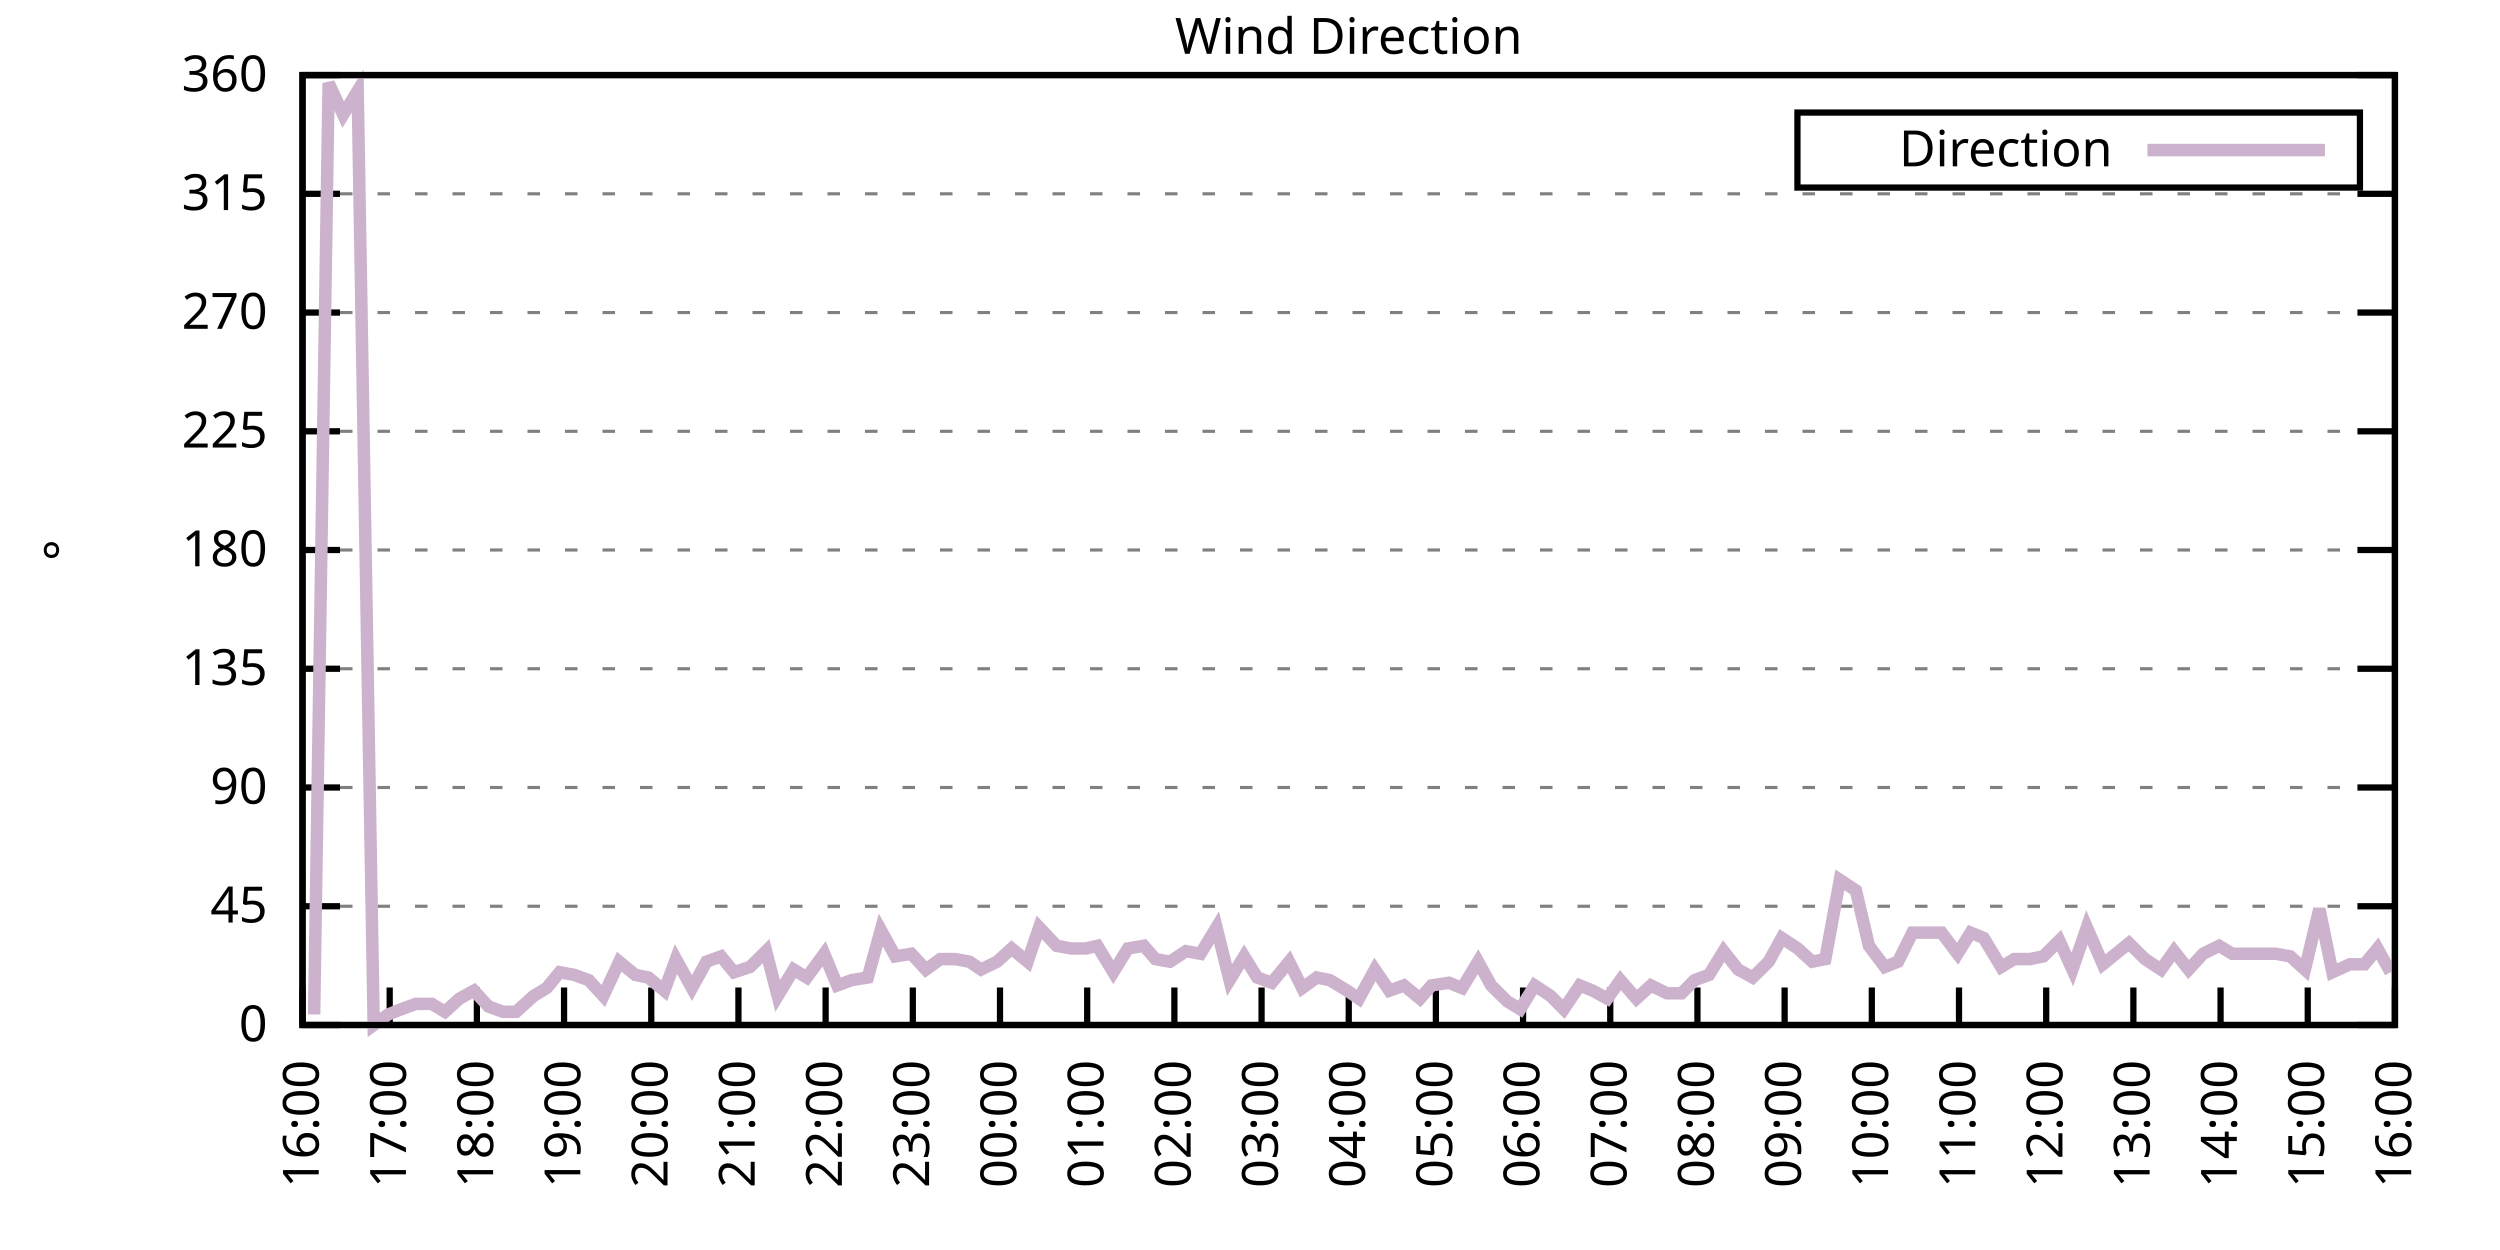
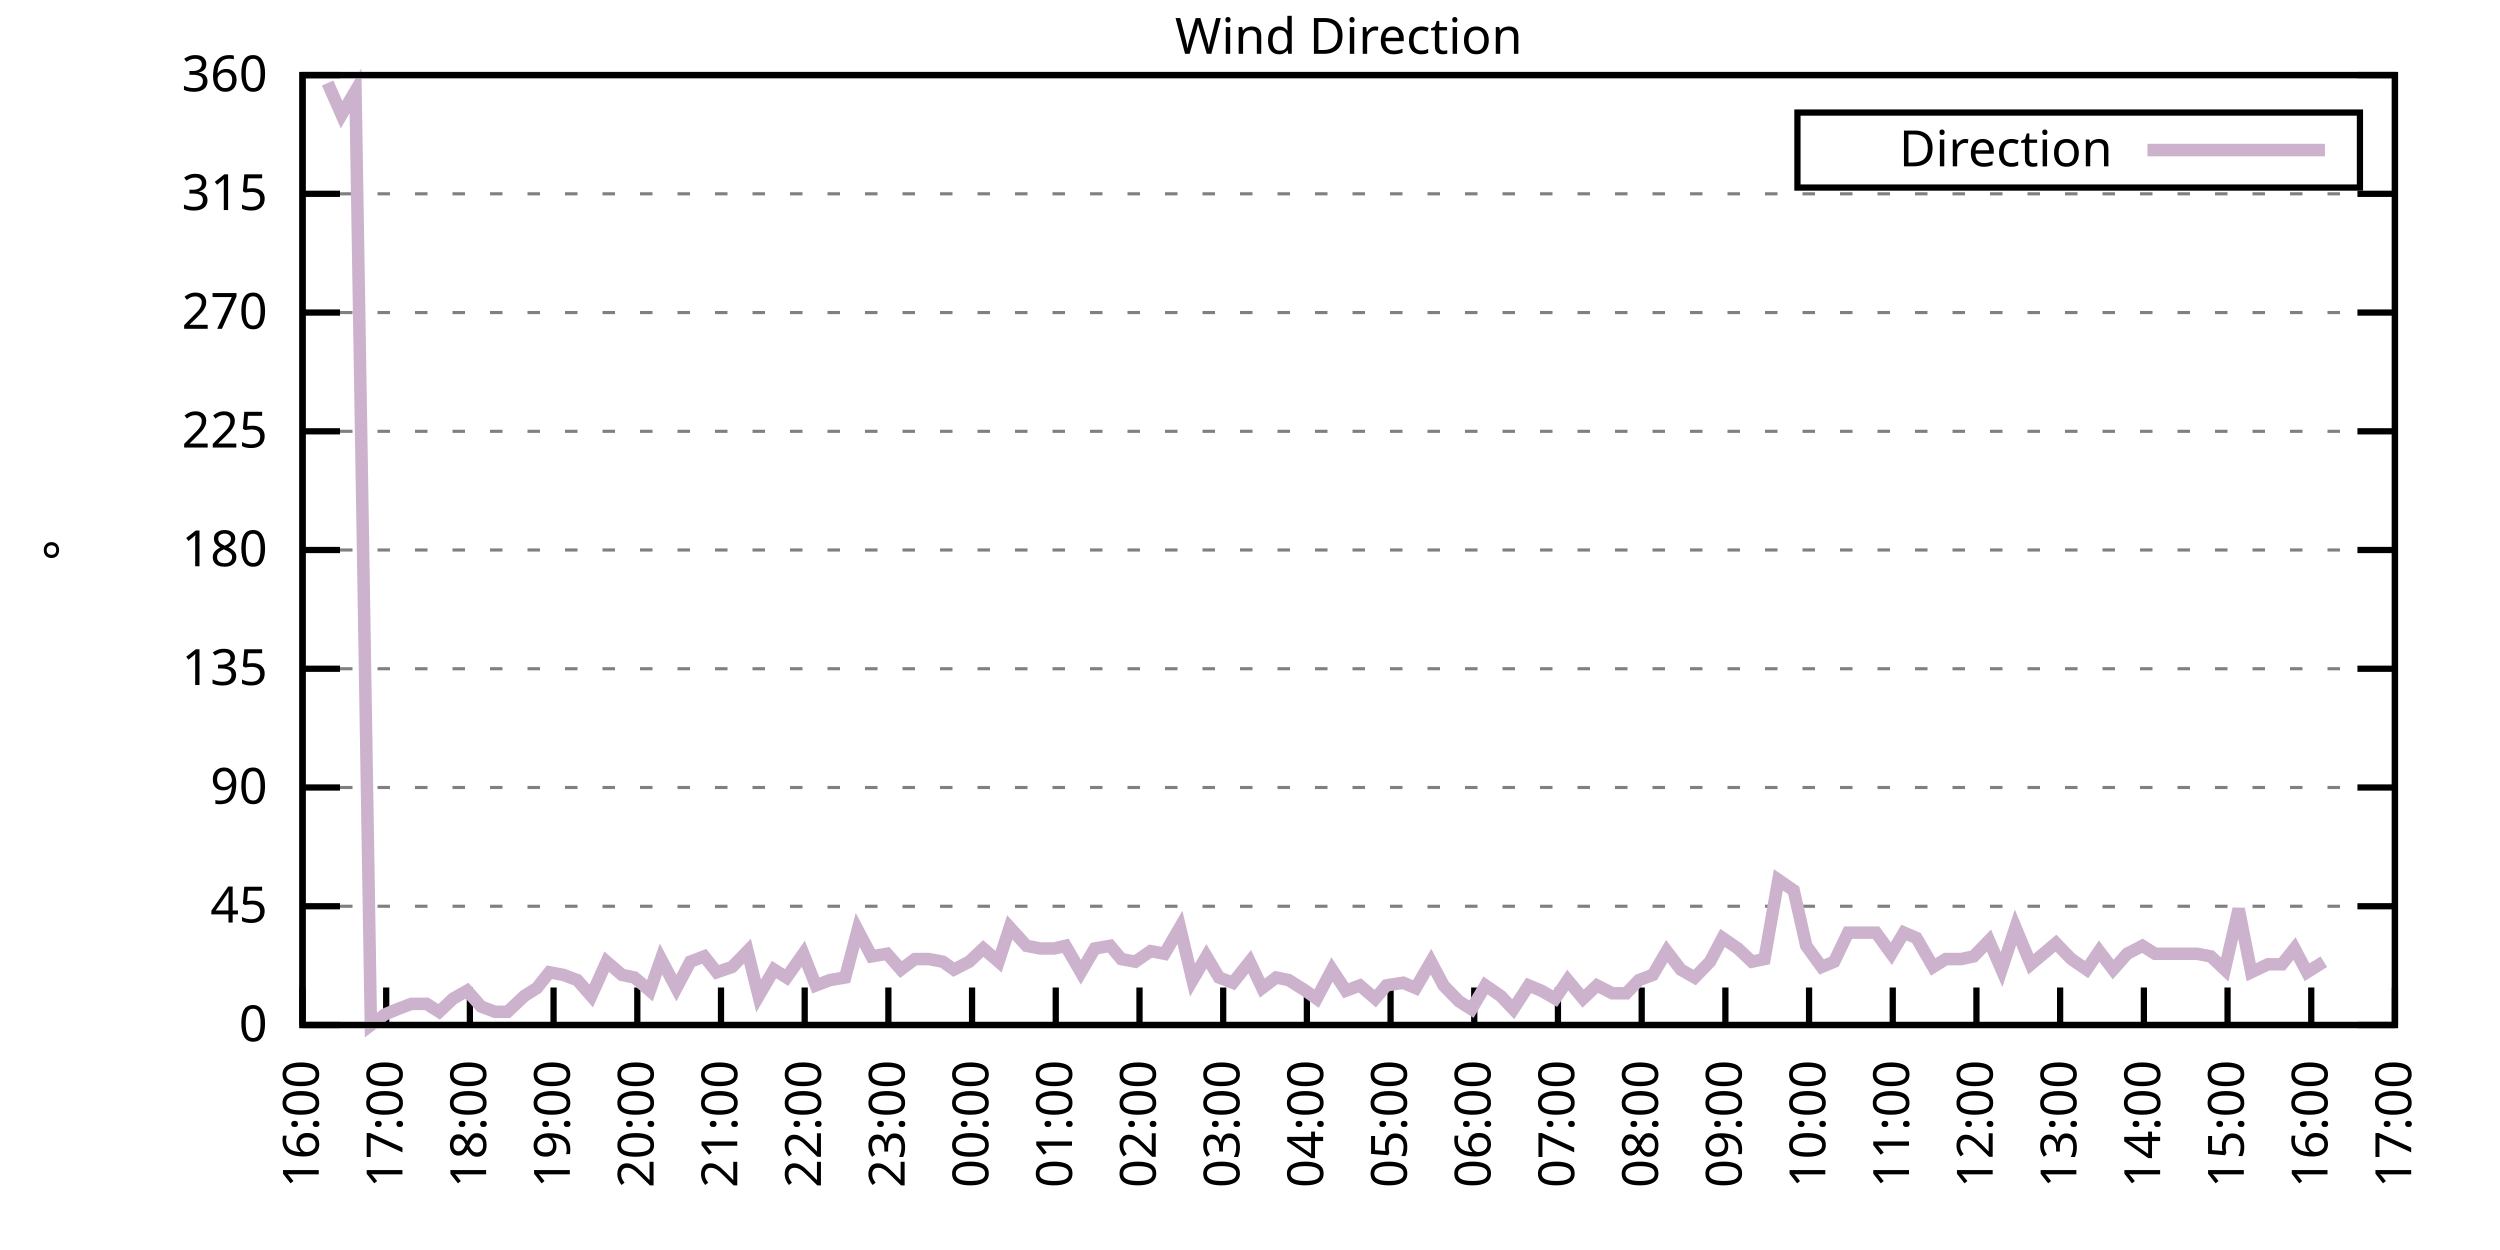
<svg xmlns="http://www.w3.org/2000/svg" xmlns:xlink="http://www.w3.org/1999/xlink" width="400" height="200" viewBox="0 0 400 200">
  <g id="gnuplot_canvas">
    <rect x="0" y="0" width="400" height="200" fill="none" />
    <defs>
      <circle id="gpDot" r="0.5" stroke-width="0.5" stroke="currentColor" />
      <path id="gpPt0" stroke-width="0.333" stroke="currentColor" d="M-1,0 h2 M0,-1 v2" />
      <path id="gpPt1" stroke-width="0.333" stroke="currentColor" d="M-1,-1 L1,1 M1,-1 L-1,1" />
      <path id="gpPt2" stroke-width="0.333" stroke="currentColor" d="M-1,0 L1,0 M0,-1 L0,1 M-1,-1 L1,1 M-1,1 L1,-1" />
      <rect id="gpPt3" stroke-width="0.333" stroke="currentColor" x="-1" y="-1" width="2" height="2" />
      <rect id="gpPt4" stroke-width="0.333" stroke="currentColor" fill="currentColor" x="-1" y="-1" width="2" height="2" />
      <circle id="gpPt5" stroke-width="0.333" stroke="currentColor" cx="0" cy="0" r="1" />
      <use xlink:href="#gpPt5" id="gpPt6" fill="currentColor" stroke="none" />
      <path id="gpPt7" stroke-width="0.333" stroke="currentColor" d="M0,-1.33 L-1.33,0.67 L1.33,0.67 z" />
      <use xlink:href="#gpPt7" id="gpPt8" fill="currentColor" stroke="none" />
      <use xlink:href="#gpPt7" id="gpPt9" stroke="currentColor" transform="rotate(180)" />
      <use xlink:href="#gpPt9" id="gpPt10" fill="currentColor" stroke="none" />
      <use xlink:href="#gpPt3" id="gpPt11" stroke="currentColor" transform="rotate(45)" />
      <use xlink:href="#gpPt11" id="gpPt12" fill="currentColor" stroke="none" />
      <path id="gpPt13" stroke-width="0.333" stroke="currentColor" d="M0,1.330 L1.265,0.411 L0.782,-1.067 L-0.782,-1.076 L-1.265,0.411 z" />
      <use xlink:href="#gpPt13" id="gpPt14" fill="currentColor" stroke="none" />
      <filter id="textbox" filterUnits="objectBoundingBox" x="0" y="0" height="1" width="1">
        <feFlood flood-color="white" flood-opacity="1" result="bgnd" />
        <feComposite in="SourceGraphic" in2="bgnd" operator="atop" />
      </filter>
      <filter id="greybox" filterUnits="objectBoundingBox" x="0" y="0" height="1" width="1">
        <feFlood flood-color="lightgrey" flood-opacity="1" result="grey" />
        <feComposite in="SourceGraphic" in2="grey" operator="atop" />
      </filter>
    </defs>
    <g fill="none" color="white" stroke="currentColor" stroke-width="1.00" stroke-linecap="butt" stroke-linejoin="miter">
</g>
    <g fill="none" color="black" stroke="currentColor" stroke-width="1.00" stroke-linecap="butt" stroke-linejoin="miter">
      <g stroke="none" shape-rendering="crispEdges">
        <polygon fill="rgb(255, 255, 255)" points="48.40,164.00 383.18,164.00 383.18,12.02 48.40,12.02 " />
      </g>
    </g>
    <g fill="none" color="black" stroke="currentColor" stroke-width="1.00" stroke-linecap="butt" stroke-linejoin="miter">
</g>
    <g fill="none" color="black" stroke="black" stroke-width="0.50" stroke-linecap="butt" stroke-linejoin="miter">
</g>
    <g fill="none" color="gray" stroke="currentColor" stroke-width="0.50" stroke-linecap="butt" stroke-linejoin="miter">
      <path stroke="gray" stroke-dasharray="2,4" class="gridline" d="M48.40,164.00 L383.19,164.00  " />
    </g>
    <g fill="none" color="gray" stroke="gray" stroke-width="1.00" stroke-linecap="butt" stroke-linejoin="miter">
</g>
    <g fill="none" color="black" stroke="currentColor" stroke-width="1.00" stroke-linecap="butt" stroke-linejoin="miter">
      <path stroke="black" d="M48.40,164.00 L54.40,164.00 M383.19,164.00 L377.19,164.00  " />
      <g transform="translate(42.80,166.60)" stroke="none" fill="black" font-family="Sans" font-size="8.00" text-anchor="end">
        <text>
          <tspan font-family="Sans"> 0</tspan>
        </text>
      </g>
    </g>
    <g fill="none" color="black" stroke="currentColor" stroke-width="1.00" stroke-linecap="butt" stroke-linejoin="miter">
</g>
    <g fill="none" color="black" stroke="black" stroke-width="0.50" stroke-linecap="butt" stroke-linejoin="miter">
</g>
    <g fill="none" color="gray" stroke="currentColor" stroke-width="0.50" stroke-linecap="butt" stroke-linejoin="miter">
      <path stroke="gray" stroke-dasharray="2,4" class="gridline" d="M48.40,145.00 L383.19,145.00  " />
    </g>
    <g fill="none" color="gray" stroke="gray" stroke-width="1.00" stroke-linecap="butt" stroke-linejoin="miter">
</g>
    <g fill="none" color="black" stroke="currentColor" stroke-width="1.00" stroke-linecap="butt" stroke-linejoin="miter">
      <path stroke="black" d="M48.40,145.00 L54.40,145.00 M383.19,145.00 L377.19,145.00  " />
      <g transform="translate(42.80,147.60)" stroke="none" fill="black" font-family="Sans" font-size="8.00" text-anchor="end">
        <text>
          <tspan font-family="Sans"> 45</tspan>
        </text>
      </g>
    </g>
    <g fill="none" color="black" stroke="currentColor" stroke-width="1.00" stroke-linecap="butt" stroke-linejoin="miter">
</g>
    <g fill="none" color="black" stroke="black" stroke-width="0.50" stroke-linecap="butt" stroke-linejoin="miter">
</g>
    <g fill="none" color="gray" stroke="currentColor" stroke-width="0.50" stroke-linecap="butt" stroke-linejoin="miter">
      <path stroke="gray" stroke-dasharray="2,4" class="gridline" d="M48.40,126.00 L383.19,126.00  " />
    </g>
    <g fill="none" color="gray" stroke="gray" stroke-width="1.00" stroke-linecap="butt" stroke-linejoin="miter">
</g>
    <g fill="none" color="black" stroke="currentColor" stroke-width="1.00" stroke-linecap="butt" stroke-linejoin="miter">
      <path stroke="black" d="M48.40,126.00 L54.40,126.00 M383.19,126.00 L377.19,126.00  " />
      <g transform="translate(42.80,128.60)" stroke="none" fill="black" font-family="Sans" font-size="8.00" text-anchor="end">
        <text>
          <tspan font-family="Sans"> 90</tspan>
        </text>
      </g>
    </g>
    <g fill="none" color="black" stroke="currentColor" stroke-width="1.00" stroke-linecap="butt" stroke-linejoin="miter">
</g>
    <g fill="none" color="black" stroke="black" stroke-width="0.50" stroke-linecap="butt" stroke-linejoin="miter">
</g>
    <g fill="none" color="gray" stroke="currentColor" stroke-width="0.50" stroke-linecap="butt" stroke-linejoin="miter">
      <path stroke="gray" stroke-dasharray="2,4" class="gridline" d="M48.40,107.00 L383.19,107.00  " />
    </g>
    <g fill="none" color="gray" stroke="gray" stroke-width="1.00" stroke-linecap="butt" stroke-linejoin="miter">
</g>
    <g fill="none" color="black" stroke="currentColor" stroke-width="1.00" stroke-linecap="butt" stroke-linejoin="miter">
      <path stroke="black" d="M48.40,107.00 L54.40,107.00 M383.19,107.00 L377.19,107.00  " />
      <g transform="translate(42.80,109.60)" stroke="none" fill="black" font-family="Sans" font-size="8.00" text-anchor="end">
        <text>
          <tspan font-family="Sans"> 135</tspan>
        </text>
      </g>
    </g>
    <g fill="none" color="black" stroke="currentColor" stroke-width="1.00" stroke-linecap="butt" stroke-linejoin="miter">
</g>
    <g fill="none" color="black" stroke="black" stroke-width="0.50" stroke-linecap="butt" stroke-linejoin="miter">
</g>
    <g fill="none" color="gray" stroke="currentColor" stroke-width="0.50" stroke-linecap="butt" stroke-linejoin="miter">
      <path stroke="gray" stroke-dasharray="2,4" class="gridline" d="M48.40,88.00 L383.19,88.00  " />
    </g>
    <g fill="none" color="gray" stroke="gray" stroke-width="1.00" stroke-linecap="butt" stroke-linejoin="miter">
</g>
    <g fill="none" color="black" stroke="currentColor" stroke-width="1.00" stroke-linecap="butt" stroke-linejoin="miter">
      <path stroke="black" d="M48.40,88.00 L54.40,88.00 M383.19,88.00 L377.19,88.00  " />
      <g transform="translate(42.80,90.60)" stroke="none" fill="black" font-family="Sans" font-size="8.00" text-anchor="end">
        <text>
          <tspan font-family="Sans"> 180</tspan>
        </text>
      </g>
    </g>
    <g fill="none" color="black" stroke="currentColor" stroke-width="1.00" stroke-linecap="butt" stroke-linejoin="miter">
</g>
    <g fill="none" color="black" stroke="black" stroke-width="0.50" stroke-linecap="butt" stroke-linejoin="miter">
</g>
    <g fill="none" color="gray" stroke="currentColor" stroke-width="0.50" stroke-linecap="butt" stroke-linejoin="miter">
      <path stroke="gray" stroke-dasharray="2,4" class="gridline" d="M48.40,69.01 L383.19,69.01  " />
    </g>
    <g fill="none" color="gray" stroke="gray" stroke-width="1.00" stroke-linecap="butt" stroke-linejoin="miter">
</g>
    <g fill="none" color="black" stroke="currentColor" stroke-width="1.00" stroke-linecap="butt" stroke-linejoin="miter">
      <path stroke="black" d="M48.40,69.01 L54.40,69.01 M383.19,69.01 L377.19,69.01  " />
      <g transform="translate(42.80,71.61)" stroke="none" fill="black" font-family="Sans" font-size="8.00" text-anchor="end">
        <text>
          <tspan font-family="Sans"> 225</tspan>
        </text>
      </g>
    </g>
    <g fill="none" color="black" stroke="currentColor" stroke-width="1.00" stroke-linecap="butt" stroke-linejoin="miter">
</g>
    <g fill="none" color="black" stroke="black" stroke-width="0.50" stroke-linecap="butt" stroke-linejoin="miter">
</g>
    <g fill="none" color="gray" stroke="currentColor" stroke-width="0.50" stroke-linecap="butt" stroke-linejoin="miter">
      <path stroke="gray" stroke-dasharray="2,4" class="gridline" d="M48.40,50.01 L383.19,50.01  " />
    </g>
    <g fill="none" color="gray" stroke="gray" stroke-width="1.00" stroke-linecap="butt" stroke-linejoin="miter">
</g>
    <g fill="none" color="black" stroke="currentColor" stroke-width="1.00" stroke-linecap="butt" stroke-linejoin="miter">
      <path stroke="black" d="M48.40,50.01 L54.40,50.01 M383.19,50.01 L377.19,50.01  " />
      <g transform="translate(42.80,52.61)" stroke="none" fill="black" font-family="Sans" font-size="8.00" text-anchor="end">
        <text>
          <tspan font-family="Sans"> 270</tspan>
        </text>
      </g>
    </g>
    <g fill="none" color="black" stroke="currentColor" stroke-width="1.00" stroke-linecap="butt" stroke-linejoin="miter">
</g>
    <g fill="none" color="black" stroke="black" stroke-width="0.50" stroke-linecap="butt" stroke-linejoin="miter">
</g>
    <g fill="none" color="gray" stroke="currentColor" stroke-width="0.50" stroke-linecap="butt" stroke-linejoin="miter">
      <path stroke="gray" stroke-dasharray="2,4" class="gridline" d="M48.40,31.01 L383.19,31.01  " />
    </g>
    <g fill="none" color="gray" stroke="gray" stroke-width="1.00" stroke-linecap="butt" stroke-linejoin="miter">
</g>
    <g fill="none" color="black" stroke="currentColor" stroke-width="1.00" stroke-linecap="butt" stroke-linejoin="miter">
      <path stroke="black" d="M48.40,31.01 L54.40,31.01 M383.19,31.01 L377.19,31.01  " />
      <g transform="translate(42.80,33.61)" stroke="none" fill="black" font-family="Sans" font-size="8.00" text-anchor="end">
        <text>
          <tspan font-family="Sans"> 315</tspan>
        </text>
      </g>
    </g>
    <g fill="none" color="black" stroke="currentColor" stroke-width="1.00" stroke-linecap="butt" stroke-linejoin="miter">
</g>
    <g fill="none" color="black" stroke="black" stroke-width="0.50" stroke-linecap="butt" stroke-linejoin="miter">
</g>
    <g fill="none" color="gray" stroke="currentColor" stroke-width="0.50" stroke-linecap="butt" stroke-linejoin="miter">
      <path stroke="gray" stroke-dasharray="2,4" class="gridline" d="M48.40,12.01 L383.19,12.01  " />
    </g>
    <g fill="none" color="gray" stroke="gray" stroke-width="1.00" stroke-linecap="butt" stroke-linejoin="miter">
</g>
    <g fill="none" color="black" stroke="currentColor" stroke-width="1.00" stroke-linecap="butt" stroke-linejoin="miter">
      <path stroke="black" d="M48.40,12.01 L54.40,12.01 M383.19,12.01 L377.19,12.01  " />
      <g transform="translate(42.80,14.61)" stroke="none" fill="black" font-family="Sans" font-size="8.00" text-anchor="end">
        <text>
          <tspan font-family="Sans"> 360</tspan>
        </text>
      </g>
    </g>
    <g fill="none" color="black" stroke="currentColor" stroke-width="1.00" stroke-linecap="butt" stroke-linejoin="miter">
      <path stroke="black" d="M48.40,164.00 L48.40,158.00  " />
      <g transform="translate(51.00,169.60) rotate(270.00)" stroke="none" fill="black" font-family="Sans" font-size="8.00" text-anchor="end">
        <text>
          <tspan font-family="Sans">16:00</tspan>
        </text>
      </g>
    </g>
    <g fill="none" color="black" stroke="currentColor" stroke-width="1.00" stroke-linecap="butt" stroke-linejoin="miter">
-       <path stroke="black" d="M62.35,164.00 L62.35,158.00  " />
-       <g transform="translate(64.95,169.60) rotate(270.00)" stroke="none" fill="black" font-family="Sans" font-size="8.00" text-anchor="end">
+       <path stroke="black" d="M61.79,164.00 L61.79,158.00  " />
+       <g transform="translate(64.39,169.60) rotate(270.00)" stroke="none" fill="black" font-family="Sans" font-size="8.00" text-anchor="end">
        <text>
          <tspan font-family="Sans">17:00</tspan>
        </text>
      </g>
    </g>
    <g fill="none" color="black" stroke="currentColor" stroke-width="1.00" stroke-linecap="butt" stroke-linejoin="miter">
-       <path stroke="black" d="M76.30,164.00 L76.30,158.00  " />
-       <g transform="translate(78.90,169.60) rotate(270.00)" stroke="none" fill="black" font-family="Sans" font-size="8.00" text-anchor="end">
+       <path stroke="black" d="M75.18,164.00 L75.18,158.00  " />
+       <g transform="translate(77.78,169.60) rotate(270.00)" stroke="none" fill="black" font-family="Sans" font-size="8.00" text-anchor="end">
        <text>
          <tspan font-family="Sans">18:00</tspan>
        </text>
      </g>
    </g>
    <g fill="none" color="black" stroke="currentColor" stroke-width="1.00" stroke-linecap="butt" stroke-linejoin="miter">
-       <path stroke="black" d="M90.25,164.00 L90.25,158.00  " />
-       <g transform="translate(92.85,169.60) rotate(270.00)" stroke="none" fill="black" font-family="Sans" font-size="8.00" text-anchor="end">
+       <path stroke="black" d="M88.57,164.00 L88.57,158.00  " />
+       <g transform="translate(91.17,169.60) rotate(270.00)" stroke="none" fill="black" font-family="Sans" font-size="8.00" text-anchor="end">
        <text>
          <tspan font-family="Sans">19:00</tspan>
        </text>
      </g>
    </g>
    <g fill="none" color="black" stroke="currentColor" stroke-width="1.00" stroke-linecap="butt" stroke-linejoin="miter">
-       <path stroke="black" d="M104.20,164.00 L104.20,158.00  " />
-       <g transform="translate(106.80,169.60) rotate(270.00)" stroke="none" fill="black" font-family="Sans" font-size="8.00" text-anchor="end">
+       <path stroke="black" d="M101.97,164.00 L101.97,158.00  " />
+       <g transform="translate(104.57,169.60) rotate(270.00)" stroke="none" fill="black" font-family="Sans" font-size="8.00" text-anchor="end">
        <text>
          <tspan font-family="Sans">20:00</tspan>
        </text>
      </g>
    </g>
    <g fill="none" color="black" stroke="currentColor" stroke-width="1.00" stroke-linecap="butt" stroke-linejoin="miter">
-       <path stroke="black" d="M118.15,164.00 L118.15,158.00  " />
-       <g transform="translate(120.75,169.60) rotate(270.00)" stroke="none" fill="black" font-family="Sans" font-size="8.00" text-anchor="end">
+       <path stroke="black" d="M115.36,164.00 L115.36,158.00  " />
+       <g transform="translate(117.96,169.60) rotate(270.00)" stroke="none" fill="black" font-family="Sans" font-size="8.00" text-anchor="end">
        <text>
          <tspan font-family="Sans">21:00</tspan>
        </text>
      </g>
    </g>
    <g fill="none" color="black" stroke="currentColor" stroke-width="1.00" stroke-linecap="butt" stroke-linejoin="miter">
-       <path stroke="black" d="M132.10,164.00 L132.10,158.00  " />
-       <g transform="translate(134.70,169.60) rotate(270.00)" stroke="none" fill="black" font-family="Sans" font-size="8.00" text-anchor="end">
+       <path stroke="black" d="M128.75,164.00 L128.75,158.00  " />
+       <g transform="translate(131.35,169.60) rotate(270.00)" stroke="none" fill="black" font-family="Sans" font-size="8.00" text-anchor="end">
        <text>
          <tspan font-family="Sans">22:00</tspan>
        </text>
      </g>
    </g>
    <g fill="none" color="black" stroke="currentColor" stroke-width="1.00" stroke-linecap="butt" stroke-linejoin="miter">
-       <path stroke="black" d="M146.05,164.00 L146.05,158.00  " />
-       <g transform="translate(148.65,169.60) rotate(270.00)" stroke="none" fill="black" font-family="Sans" font-size="8.00" text-anchor="end">
+       <path stroke="black" d="M142.14,164.00 L142.14,158.00  " />
+       <g transform="translate(144.74,169.60) rotate(270.00)" stroke="none" fill="black" font-family="Sans" font-size="8.00" text-anchor="end">
        <text>
          <tspan font-family="Sans">23:00</tspan>
        </text>
      </g>
    </g>
    <g fill="none" color="black" stroke="currentColor" stroke-width="1.00" stroke-linecap="butt" stroke-linejoin="miter">
-       <path stroke="black" d="M160.00,164.00 L160.00,158.00  " />
-       <g transform="translate(162.60,169.60) rotate(270.00)" stroke="none" fill="black" font-family="Sans" font-size="8.00" text-anchor="end">
+       <path stroke="black" d="M155.53,164.00 L155.53,158.00  " />
+       <g transform="translate(158.13,169.60) rotate(270.00)" stroke="none" fill="black" font-family="Sans" font-size="8.00" text-anchor="end">
        <text>
          <tspan font-family="Sans">00:00</tspan>
        </text>
      </g>
    </g>
    <g fill="none" color="black" stroke="currentColor" stroke-width="1.00" stroke-linecap="butt" stroke-linejoin="miter">
-       <path stroke="black" d="M173.95,164.00 L173.95,158.00  " />
-       <g transform="translate(176.55,169.60) rotate(270.00)" stroke="none" fill="black" font-family="Sans" font-size="8.00" text-anchor="end">
+       <path stroke="black" d="M168.92,164.00 L168.92,158.00  " />
+       <g transform="translate(171.52,169.60) rotate(270.00)" stroke="none" fill="black" font-family="Sans" font-size="8.00" text-anchor="end">
        <text>
          <tspan font-family="Sans">01:00</tspan>
        </text>
      </g>
    </g>
    <g fill="none" color="black" stroke="currentColor" stroke-width="1.00" stroke-linecap="butt" stroke-linejoin="miter">
-       <path stroke="black" d="M187.90,164.00 L187.90,158.00  " />
-       <g transform="translate(190.50,169.60) rotate(270.00)" stroke="none" fill="black" font-family="Sans" font-size="8.00" text-anchor="end">
+       <path stroke="black" d="M182.32,164.00 L182.32,158.00  " />
+       <g transform="translate(184.92,169.60) rotate(270.00)" stroke="none" fill="black" font-family="Sans" font-size="8.00" text-anchor="end">
        <text>
          <tspan font-family="Sans">02:00</tspan>
        </text>
      </g>
    </g>
    <g fill="none" color="black" stroke="currentColor" stroke-width="1.00" stroke-linecap="butt" stroke-linejoin="miter">
-       <path stroke="black" d="M201.85,164.00 L201.85,158.00  " />
-       <g transform="translate(204.45,169.60) rotate(270.00)" stroke="none" fill="black" font-family="Sans" font-size="8.00" text-anchor="end">
+       <path stroke="black" d="M195.71,164.00 L195.71,158.00  " />
+       <g transform="translate(198.31,169.60) rotate(270.00)" stroke="none" fill="black" font-family="Sans" font-size="8.00" text-anchor="end">
        <text>
          <tspan font-family="Sans">03:00</tspan>
        </text>
      </g>
    </g>
    <g fill="none" color="black" stroke="currentColor" stroke-width="1.00" stroke-linecap="butt" stroke-linejoin="miter">
-       <path stroke="black" d="M215.80,164.00 L215.80,158.00  " />
-       <g transform="translate(218.40,169.60) rotate(270.00)" stroke="none" fill="black" font-family="Sans" font-size="8.00" text-anchor="end">
+       <path stroke="black" d="M209.10,164.00 L209.10,158.00  " />
+       <g transform="translate(211.70,169.60) rotate(270.00)" stroke="none" fill="black" font-family="Sans" font-size="8.00" text-anchor="end">
        <text>
          <tspan font-family="Sans">04:00</tspan>
        </text>
      </g>
    </g>
    <g fill="none" color="black" stroke="currentColor" stroke-width="1.00" stroke-linecap="butt" stroke-linejoin="miter">
-       <path stroke="black" d="M229.74,164.00 L229.74,158.00  " />
-       <g transform="translate(232.34,169.60) rotate(270.00)" stroke="none" fill="black" font-family="Sans" font-size="8.00" text-anchor="end">
+       <path stroke="black" d="M222.49,164.00 L222.49,158.00  " />
+       <g transform="translate(225.09,169.60) rotate(270.00)" stroke="none" fill="black" font-family="Sans" font-size="8.00" text-anchor="end">
        <text>
          <tspan font-family="Sans">05:00</tspan>
        </text>
      </g>
    </g>
    <g fill="none" color="black" stroke="currentColor" stroke-width="1.00" stroke-linecap="butt" stroke-linejoin="miter">
-       <path stroke="black" d="M243.69,164.00 L243.69,158.00  " />
-       <g transform="translate(246.29,169.60) rotate(270.00)" stroke="none" fill="black" font-family="Sans" font-size="8.00" text-anchor="end">
+       <path stroke="black" d="M235.88,164.00 L235.88,158.00  " />
+       <g transform="translate(238.48,169.60) rotate(270.00)" stroke="none" fill="black" font-family="Sans" font-size="8.00" text-anchor="end">
        <text>
          <tspan font-family="Sans">06:00</tspan>
        </text>
      </g>
    </g>
    <g fill="none" color="black" stroke="currentColor" stroke-width="1.00" stroke-linecap="butt" stroke-linejoin="miter">
-       <path stroke="black" d="M257.64,164.00 L257.64,158.00  " />
-       <g transform="translate(260.24,169.60) rotate(270.00)" stroke="none" fill="black" font-family="Sans" font-size="8.00" text-anchor="end">
+       <path stroke="black" d="M249.27,164.00 L249.27,158.00  " />
+       <g transform="translate(251.87,169.60) rotate(270.00)" stroke="none" fill="black" font-family="Sans" font-size="8.00" text-anchor="end">
        <text>
          <tspan font-family="Sans">07:00</tspan>
        </text>
      </g>
    </g>
    <g fill="none" color="black" stroke="currentColor" stroke-width="1.00" stroke-linecap="butt" stroke-linejoin="miter">
-       <path stroke="black" d="M271.59,164.00 L271.59,158.00  " />
-       <g transform="translate(274.19,169.60) rotate(270.00)" stroke="none" fill="black" font-family="Sans" font-size="8.00" text-anchor="end">
+       <path stroke="black" d="M262.67,164.00 L262.67,158.00  " />
+       <g transform="translate(265.27,169.60) rotate(270.00)" stroke="none" fill="black" font-family="Sans" font-size="8.00" text-anchor="end">
        <text>
          <tspan font-family="Sans">08:00</tspan>
        </text>
      </g>
    </g>
    <g fill="none" color="black" stroke="currentColor" stroke-width="1.00" stroke-linecap="butt" stroke-linejoin="miter">
-       <path stroke="black" d="M285.54,164.00 L285.54,158.00  " />
-       <g transform="translate(288.14,169.60) rotate(270.00)" stroke="none" fill="black" font-family="Sans" font-size="8.00" text-anchor="end">
+       <path stroke="black" d="M276.06,164.00 L276.06,158.00  " />
+       <g transform="translate(278.66,169.60) rotate(270.00)" stroke="none" fill="black" font-family="Sans" font-size="8.00" text-anchor="end">
        <text>
          <tspan font-family="Sans">09:00</tspan>
        </text>
      </g>
    </g>
    <g fill="none" color="black" stroke="currentColor" stroke-width="1.00" stroke-linecap="butt" stroke-linejoin="miter">
-       <path stroke="black" d="M299.49,164.00 L299.49,158.00  " />
-       <g transform="translate(302.09,169.60) rotate(270.00)" stroke="none" fill="black" font-family="Sans" font-size="8.00" text-anchor="end">
+       <path stroke="black" d="M289.45,164.00 L289.45,158.00  " />
+       <g transform="translate(292.05,169.60) rotate(270.00)" stroke="none" fill="black" font-family="Sans" font-size="8.00" text-anchor="end">
        <text>
          <tspan font-family="Sans">10:00</tspan>
        </text>
      </g>
    </g>
    <g fill="none" color="black" stroke="currentColor" stroke-width="1.00" stroke-linecap="butt" stroke-linejoin="miter">
-       <path stroke="black" d="M313.44,164.00 L313.44,158.00  " />
-       <g transform="translate(316.04,169.60) rotate(270.00)" stroke="none" fill="black" font-family="Sans" font-size="8.00" text-anchor="end">
+       <path stroke="black" d="M302.84,164.00 L302.84,158.00  " />
+       <g transform="translate(305.44,169.60) rotate(270.00)" stroke="none" fill="black" font-family="Sans" font-size="8.00" text-anchor="end">
        <text>
          <tspan font-family="Sans">11:00</tspan>
        </text>
      </g>
    </g>
    <g fill="none" color="black" stroke="currentColor" stroke-width="1.00" stroke-linecap="butt" stroke-linejoin="miter">
-       <path stroke="black" d="M327.39,164.00 L327.39,158.00  " />
-       <g transform="translate(329.99,169.60) rotate(270.00)" stroke="none" fill="black" font-family="Sans" font-size="8.00" text-anchor="end">
+       <path stroke="black" d="M316.23,164.00 L316.23,158.00  " />
+       <g transform="translate(318.83,169.60) rotate(270.00)" stroke="none" fill="black" font-family="Sans" font-size="8.00" text-anchor="end">
        <text>
          <tspan font-family="Sans">12:00</tspan>
        </text>
      </g>
    </g>
    <g fill="none" color="black" stroke="currentColor" stroke-width="1.00" stroke-linecap="butt" stroke-linejoin="miter">
-       <path stroke="black" d="M341.34,164.00 L341.34,158.00  " />
-       <g transform="translate(343.94,169.60) rotate(270.00)" stroke="none" fill="black" font-family="Sans" font-size="8.00" text-anchor="end">
+       <path stroke="black" d="M329.62,164.00 L329.62,158.00  " />
+       <g transform="translate(332.22,169.60) rotate(270.00)" stroke="none" fill="black" font-family="Sans" font-size="8.00" text-anchor="end">
        <text>
          <tspan font-family="Sans">13:00</tspan>
        </text>
      </g>
    </g>
    <g fill="none" color="black" stroke="currentColor" stroke-width="1.00" stroke-linecap="butt" stroke-linejoin="miter">
-       <path stroke="black" d="M355.29,164.00 L355.29,158.00  " />
-       <g transform="translate(357.89,169.60) rotate(270.00)" stroke="none" fill="black" font-family="Sans" font-size="8.00" text-anchor="end">
+       <path stroke="black" d="M343.02,164.00 L343.02,158.00  " />
+       <g transform="translate(345.62,169.60) rotate(270.00)" stroke="none" fill="black" font-family="Sans" font-size="8.00" text-anchor="end">
        <text>
          <tspan font-family="Sans">14:00</tspan>
        </text>
      </g>
    </g>
    <g fill="none" color="black" stroke="currentColor" stroke-width="1.00" stroke-linecap="butt" stroke-linejoin="miter">
-       <path stroke="black" d="M369.24,164.00 L369.24,158.00  " />
-       <g transform="translate(371.84,169.60) rotate(270.00)" stroke="none" fill="black" font-family="Sans" font-size="8.00" text-anchor="end">
+       <path stroke="black" d="M356.41,164.00 L356.41,158.00  " />
+       <g transform="translate(359.01,169.60) rotate(270.00)" stroke="none" fill="black" font-family="Sans" font-size="8.00" text-anchor="end">
        <text>
          <tspan font-family="Sans">15:00</tspan>
+         </text>
+       </g>
+     </g>
+     <g fill="none" color="black" stroke="currentColor" stroke-width="1.00" stroke-linecap="butt" stroke-linejoin="miter">
+       <path stroke="black" d="M369.80,164.00 L369.80,158.00  " />
+       <g transform="translate(372.40,169.60) rotate(270.00)" stroke="none" fill="black" font-family="Sans" font-size="8.00" text-anchor="end">
+         <text>
+           <tspan font-family="Sans">16:00</tspan>
        </text>
      </g>
    </g>
    <g fill="none" color="black" stroke="currentColor" stroke-width="1.00" stroke-linecap="butt" stroke-linejoin="miter">
      <path stroke="black" d="M383.19,164.00 L383.19,158.00  " />
      <g transform="translate(385.79,169.60) rotate(270.00)" stroke="none" fill="black" font-family="Sans" font-size="8.00" text-anchor="end">
        <text>
-           <tspan font-family="Sans">16:00</tspan>
+           <tspan font-family="Sans">17:00</tspan>
        </text>
      </g>
    </g>
    <g fill="none" color="black" stroke="currentColor" stroke-width="1.00" stroke-linecap="butt" stroke-linejoin="miter">
</g>
    <g fill="none" color="black" stroke="currentColor" stroke-width="1.00" stroke-linecap="butt" stroke-linejoin="miter">
      <path stroke="black" d="M48.40,12.01 L48.40,164.00 L383.19,164.00 L383.19,12.01 L48.40,12.01 Z  " />
    </g>
    <g fill="none" color="black" stroke="currentColor" stroke-width="1.00" stroke-linecap="butt" stroke-linejoin="miter">
</g>
    <g fill="none" color="black" stroke="currentColor" stroke-width="1.00" stroke-linecap="butt" stroke-linejoin="miter">
      <path stroke="black" d="M287.59,30.01 L287.59,18.01 L377.59,18.01 L377.59,30.01 L287.59,30.01 Z  " />
    </g>
    <g id="Wind_direction_plot_1">
      <g fill="none" color="white" stroke="black" stroke-width="2.00" stroke-linecap="butt" stroke-linejoin="miter">
</g>
      <g fill="none" color="black" stroke="currentColor" stroke-width="2.00" stroke-linecap="butt" stroke-linejoin="miter">
        <g transform="translate(337.99,26.61)" stroke="none" fill="black" font-family="Sans" font-size="8.00" text-anchor="end">
          <text>
            <tspan font-family="Sans">Direction</tspan>
          </text>
        </g>
      </g>
      <g fill="none" color="black" stroke="currentColor" stroke-width="2.00" stroke-linecap="butt" stroke-linejoin="miter">
-         <path stroke="rgb(204, 178, 204)" d="M343.59,24.01 L371.99,24.01 M50.26,162.31 L52.58,13.28 L54.91,18.34 L57.23,14.54 L59.79,164.00 L62.12,162.31   L64.21,161.47 L66.53,160.62 L69.09,160.62 L71.18,161.89 L73.51,159.78 L75.83,158.51 L78.16,161.04 L80.48,161.89   L82.58,161.89 L85.37,159.36 L87.46,158.09 L89.55,155.56 L91.88,155.98 L94.20,156.82 L96.53,159.36 L99.08,153.87   L101.64,155.98 L103.73,156.40 L106.29,158.51 L108.15,153.45 L110.71,158.09 L113.03,153.87 L115.36,153.02 L117.45,155.56   L120.01,154.71 L122.57,152.18 L124.43,159.36 L126.98,155.13 L129.08,156.40 L131.87,152.60 L133.96,157.67 L136.28,156.82   L138.84,156.40 L140.93,148.80 L143.26,153.02 L145.81,152.60 L148.14,155.13 L150.46,153.45 L152.79,153.45 L155.11,153.87   L156.97,155.13 L159.53,153.87 L161.86,151.76 L164.41,153.87 L166.27,148.38 L169.06,151.33 L171.39,151.76 L173.71,151.76   L175.57,151.33 L178.13,155.56 L180.46,151.76 L183.01,151.33 L184.87,153.45 L187.20,153.87 L189.76,152.18 L192.08,152.60   L194.64,148.38 L196.73,156.82 L199.06,153.02 L201.15,156.40 L203.47,157.24 L206.26,153.87 L208.36,158.09 L210.68,156.40   L212.77,156.82 L215.56,158.51 L217.42,159.78 L219.98,155.13 L222.30,158.51 L224.63,157.67 L227.19,159.78 L229.05,157.67   L231.84,157.24 L233.93,158.09 L236.49,153.87 L238.58,157.67 L241.14,160.20 L243.23,161.47 L245.55,157.67 L248.11,159.36   L250.20,161.47 L252.76,157.67 L254.85,158.51 L257.18,159.78 L259.27,156.82 L261.83,159.78 L264.15,157.67 L266.71,158.93   L269.04,158.93 L271.13,156.82 L273.45,155.98 L275.78,152.18 L278.10,155.13 L280.43,156.40 L282.99,153.87 L285.08,150.07   L287.64,151.76 L289.96,153.87 L292.05,153.45 L294.38,140.78 L296.94,142.47 L299.03,151.33 L301.58,154.71 L303.68,153.87   L306.00,149.22 L308.56,149.22 L310.65,149.22 L313.21,152.60 L315.30,149.22 L317.39,150.07 L320.18,154.71 L322.28,153.45   L324.83,153.45 L326.93,153.02 L329.48,150.49 L331.58,155.13 L333.90,148.38 L336.46,154.29 L338.55,152.60 L340.64,150.91   L343.20,153.45 L345.76,155.13 L347.85,152.18 L350.18,155.13 L352.50,152.60 L355.06,151.33 L357.15,152.60 L359.24,152.60   L361.80,152.60 L364.13,152.60 L366.45,153.02 L368.78,155.13 L371.10,145.42 L373.19,155.56 L375.98,154.29 L378.31,154.29   L380.40,151.76 L382.49,155.56  " />
+         <path stroke="rgb(204, 178, 204)" d="M343.59,24.01 L371.99,24.01 M52.42,13.28 L54.65,18.34 L56.88,14.54 L59.34,164.00 L61.57,162.31 L63.58,161.47   L65.81,160.62 L68.26,160.62 L70.27,161.89 L72.50,159.78 L74.74,158.51 L76.97,161.04 L79.20,161.89 L81.21,161.89   L83.89,159.36 L85.90,158.09 L87.91,155.56 L90.14,155.98 L92.37,156.82 L94.60,159.36 L97.06,153.87 L99.51,155.98   L101.52,156.40 L103.98,158.51 L105.76,153.45 L108.22,158.09 L110.45,153.87 L112.68,153.02 L114.69,155.56 L117.14,154.71   L119.60,152.18 L121.38,159.36 L123.84,155.13 L125.85,156.40 L128.53,152.60 L130.54,157.67 L132.77,156.82 L135.22,156.40   L137.23,148.80 L139.46,153.02 L141.92,152.60 L144.15,155.13 L146.38,153.45 L148.61,153.45 L150.85,153.87 L152.63,155.13   L155.09,153.87 L157.32,151.76 L159.77,153.87 L161.56,148.38 L164.24,151.33 L166.47,151.76 L168.70,151.76 L170.49,151.33   L172.94,155.56 L175.17,151.76 L177.63,151.33 L179.41,153.45 L181.65,153.87 L184.10,152.18 L186.33,152.60 L188.79,148.38   L190.80,156.82 L193.03,153.02 L195.04,156.40 L197.27,157.24 L199.95,153.87 L201.96,158.09 L204.19,156.40 L206.20,156.82   L208.88,158.51 L210.66,159.78 L213.12,155.13 L215.35,158.51 L217.58,157.67 L220.04,159.78 L221.82,157.67 L224.50,157.24   L226.51,158.09 L228.96,153.87 L230.97,157.67 L233.43,160.20 L235.44,161.47 L237.67,157.67 L240.12,159.36 L242.13,161.47   L244.59,157.67 L246.60,158.51 L248.83,159.78 L250.84,156.82 L253.29,159.78 L255.52,157.67 L257.98,158.93 L260.21,158.93   L262.22,156.82 L264.45,155.98 L266.68,152.18 L268.92,155.13 L271.15,156.40 L273.60,153.87 L275.61,150.07 L278.07,151.76   L280.30,153.87 L282.31,153.45 L284.54,140.78 L286.99,142.47 L289.00,151.33 L291.46,154.71 L293.47,153.87 L295.70,149.22   L298.15,149.22 L300.16,149.22 L302.62,152.60 L304.63,149.22 L306.63,150.07 L309.31,154.71 L311.32,153.45 L313.78,153.45   L315.79,153.02 L318.24,150.49 L320.25,155.13 L322.48,148.38 L324.94,154.29 L326.95,152.60 L328.95,150.91 L331.41,153.45   L333.86,155.13 L335.87,152.18 L338.10,155.13 L340.34,152.60 L342.79,151.33 L344.80,152.60 L346.81,152.60 L349.26,152.60   L351.50,152.60 L353.73,153.02 L355.96,155.13 L358.19,145.42 L360.20,155.56 L362.88,154.29 L365.11,154.29 L367.12,151.76   L369.13,155.56 L371.81,153.87  " />
      </g>
    </g>
    <g fill="none" color="black" stroke="currentColor" stroke-width="2.00" stroke-linecap="butt" stroke-linejoin="miter">
</g>
    <g fill="none" color="black" stroke="black" stroke-width="1.00" stroke-linecap="butt" stroke-linejoin="miter">
</g>
    <g fill="none" color="black" stroke="currentColor" stroke-width="1.00" stroke-linecap="butt" stroke-linejoin="miter">
      <path stroke="black" d="M48.40,12.01 L48.40,164.00 L383.19,164.00 L383.19,12.01 L48.40,12.01 Z  " />
      <g transform="translate(12.80,88.01) rotate(270.00)" stroke="none" fill="black" font-family="Sans" font-size="8.00" text-anchor="middle">
        <text>
          <tspan font-family="Sans">°</tspan>
        </text>
      </g>
    </g>
    <g fill="none" color="black" stroke="currentColor" stroke-width="1.00" stroke-linecap="butt" stroke-linejoin="miter">
</g>
    <g fill="none" color="black" stroke="currentColor" stroke-width="1.00" stroke-linecap="butt" stroke-linejoin="miter">
      <g transform="translate(215.79,8.61)" stroke="none" fill="black" font-family="Sans" font-size="8.00" text-anchor="middle">
        <text>
          <tspan font-family="Sans">Wind Direction</tspan>
        </text>
      </g>
    </g>
    <g fill="none" color="black" stroke="currentColor" stroke-width="1.00" stroke-linecap="butt" stroke-linejoin="miter">
</g>
  </g>
</svg>
